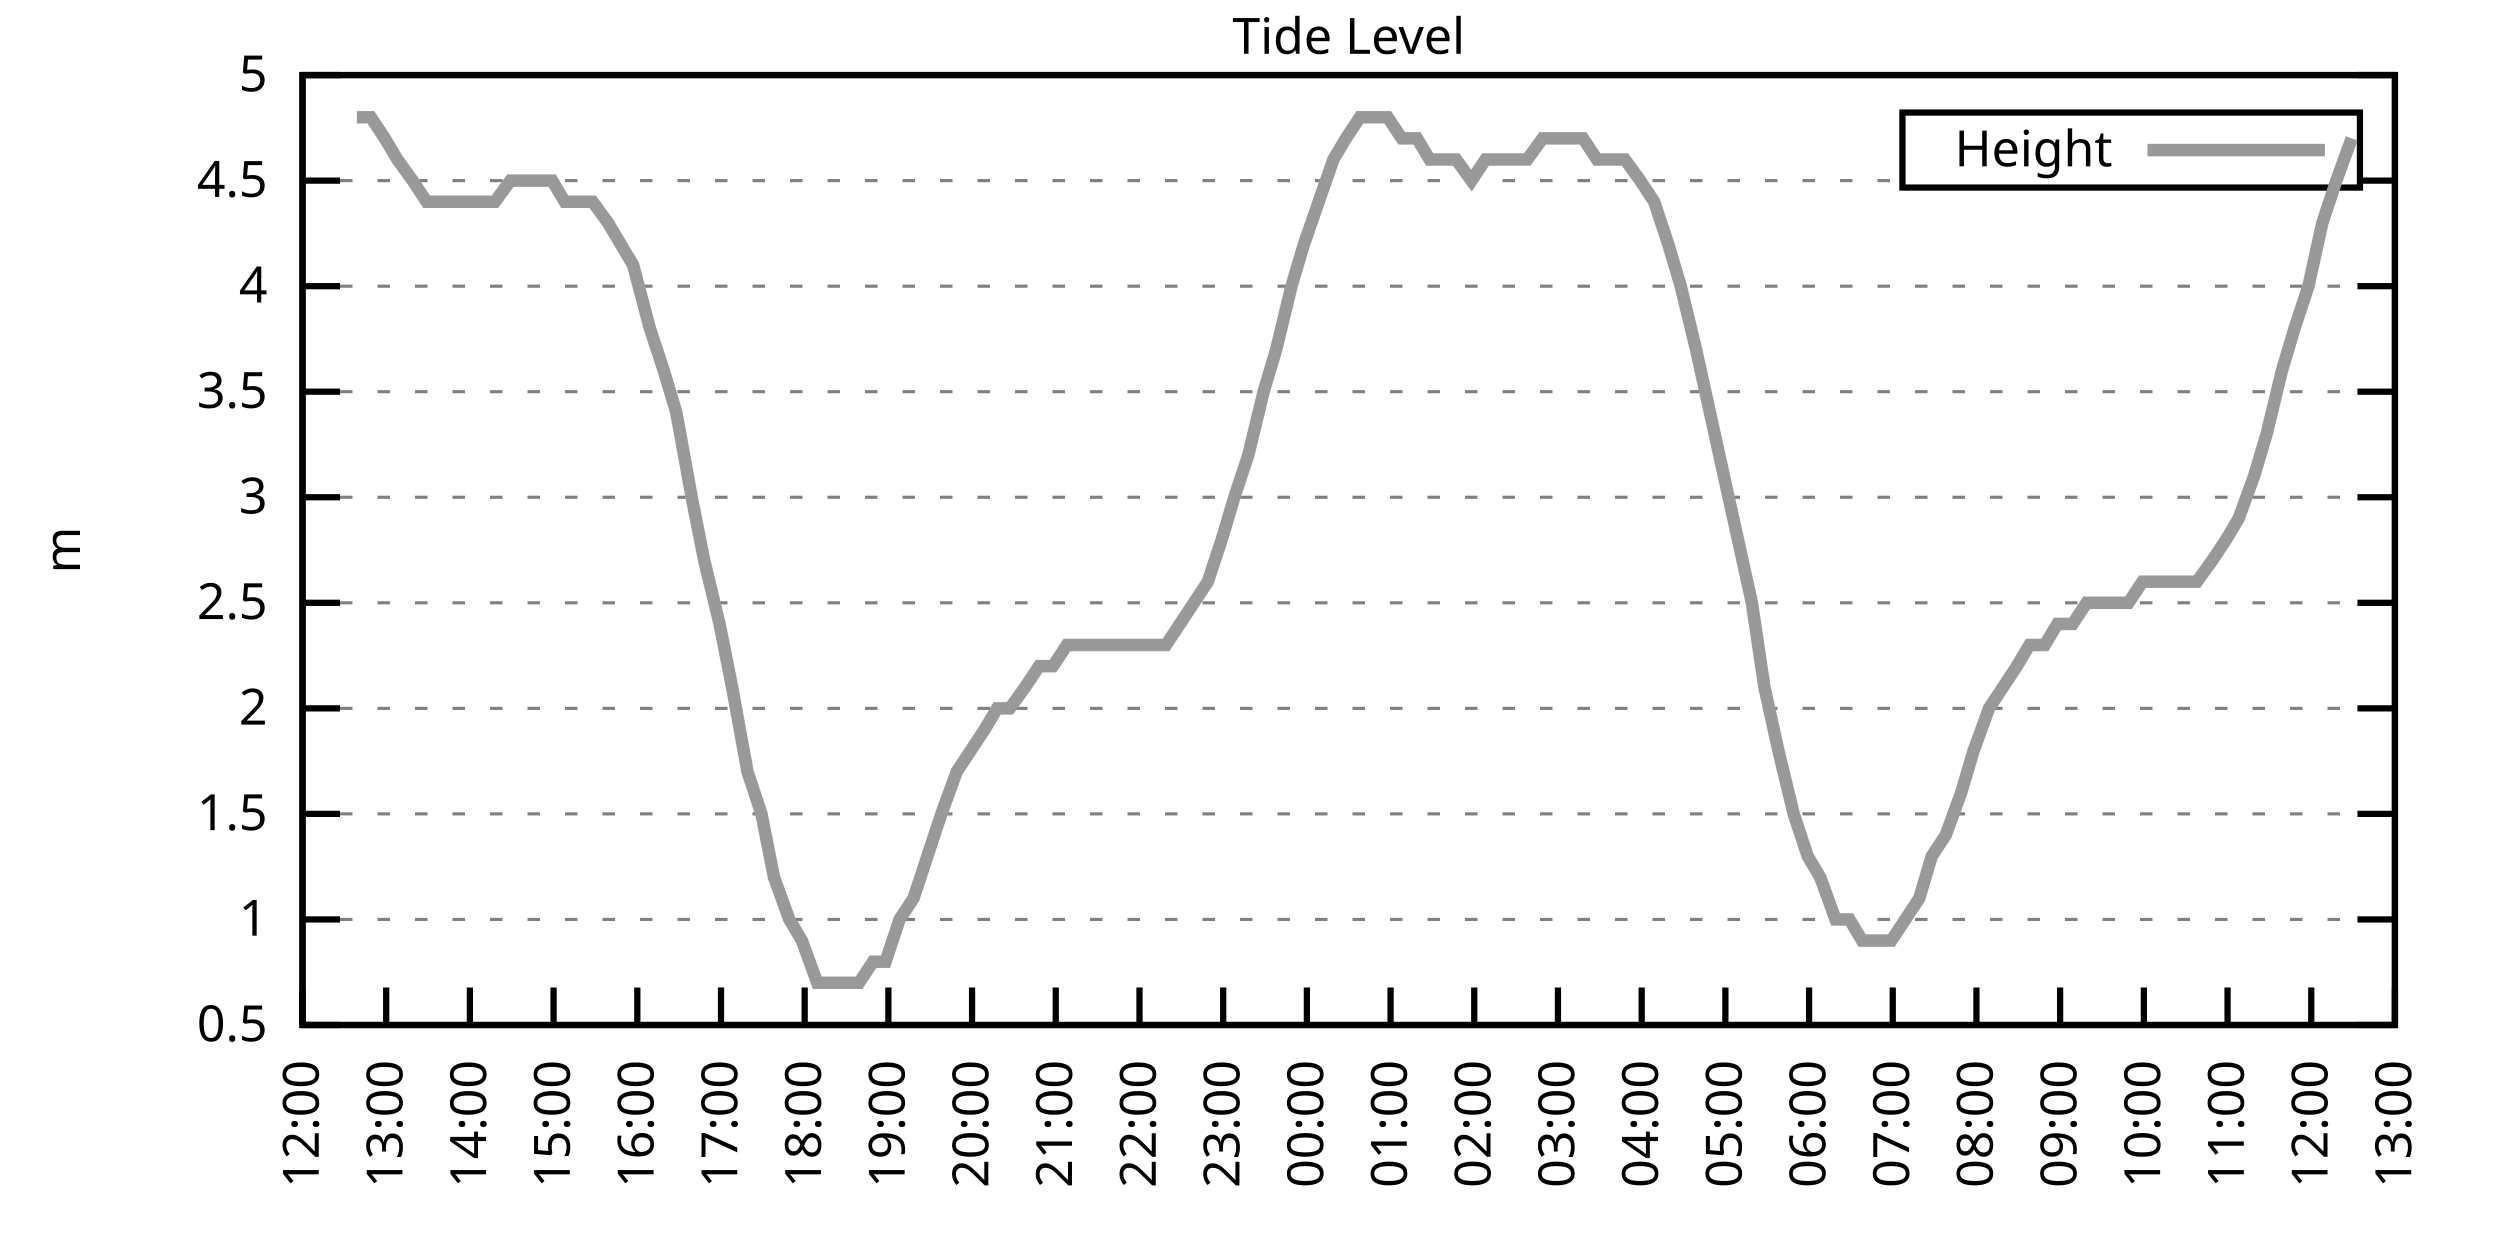
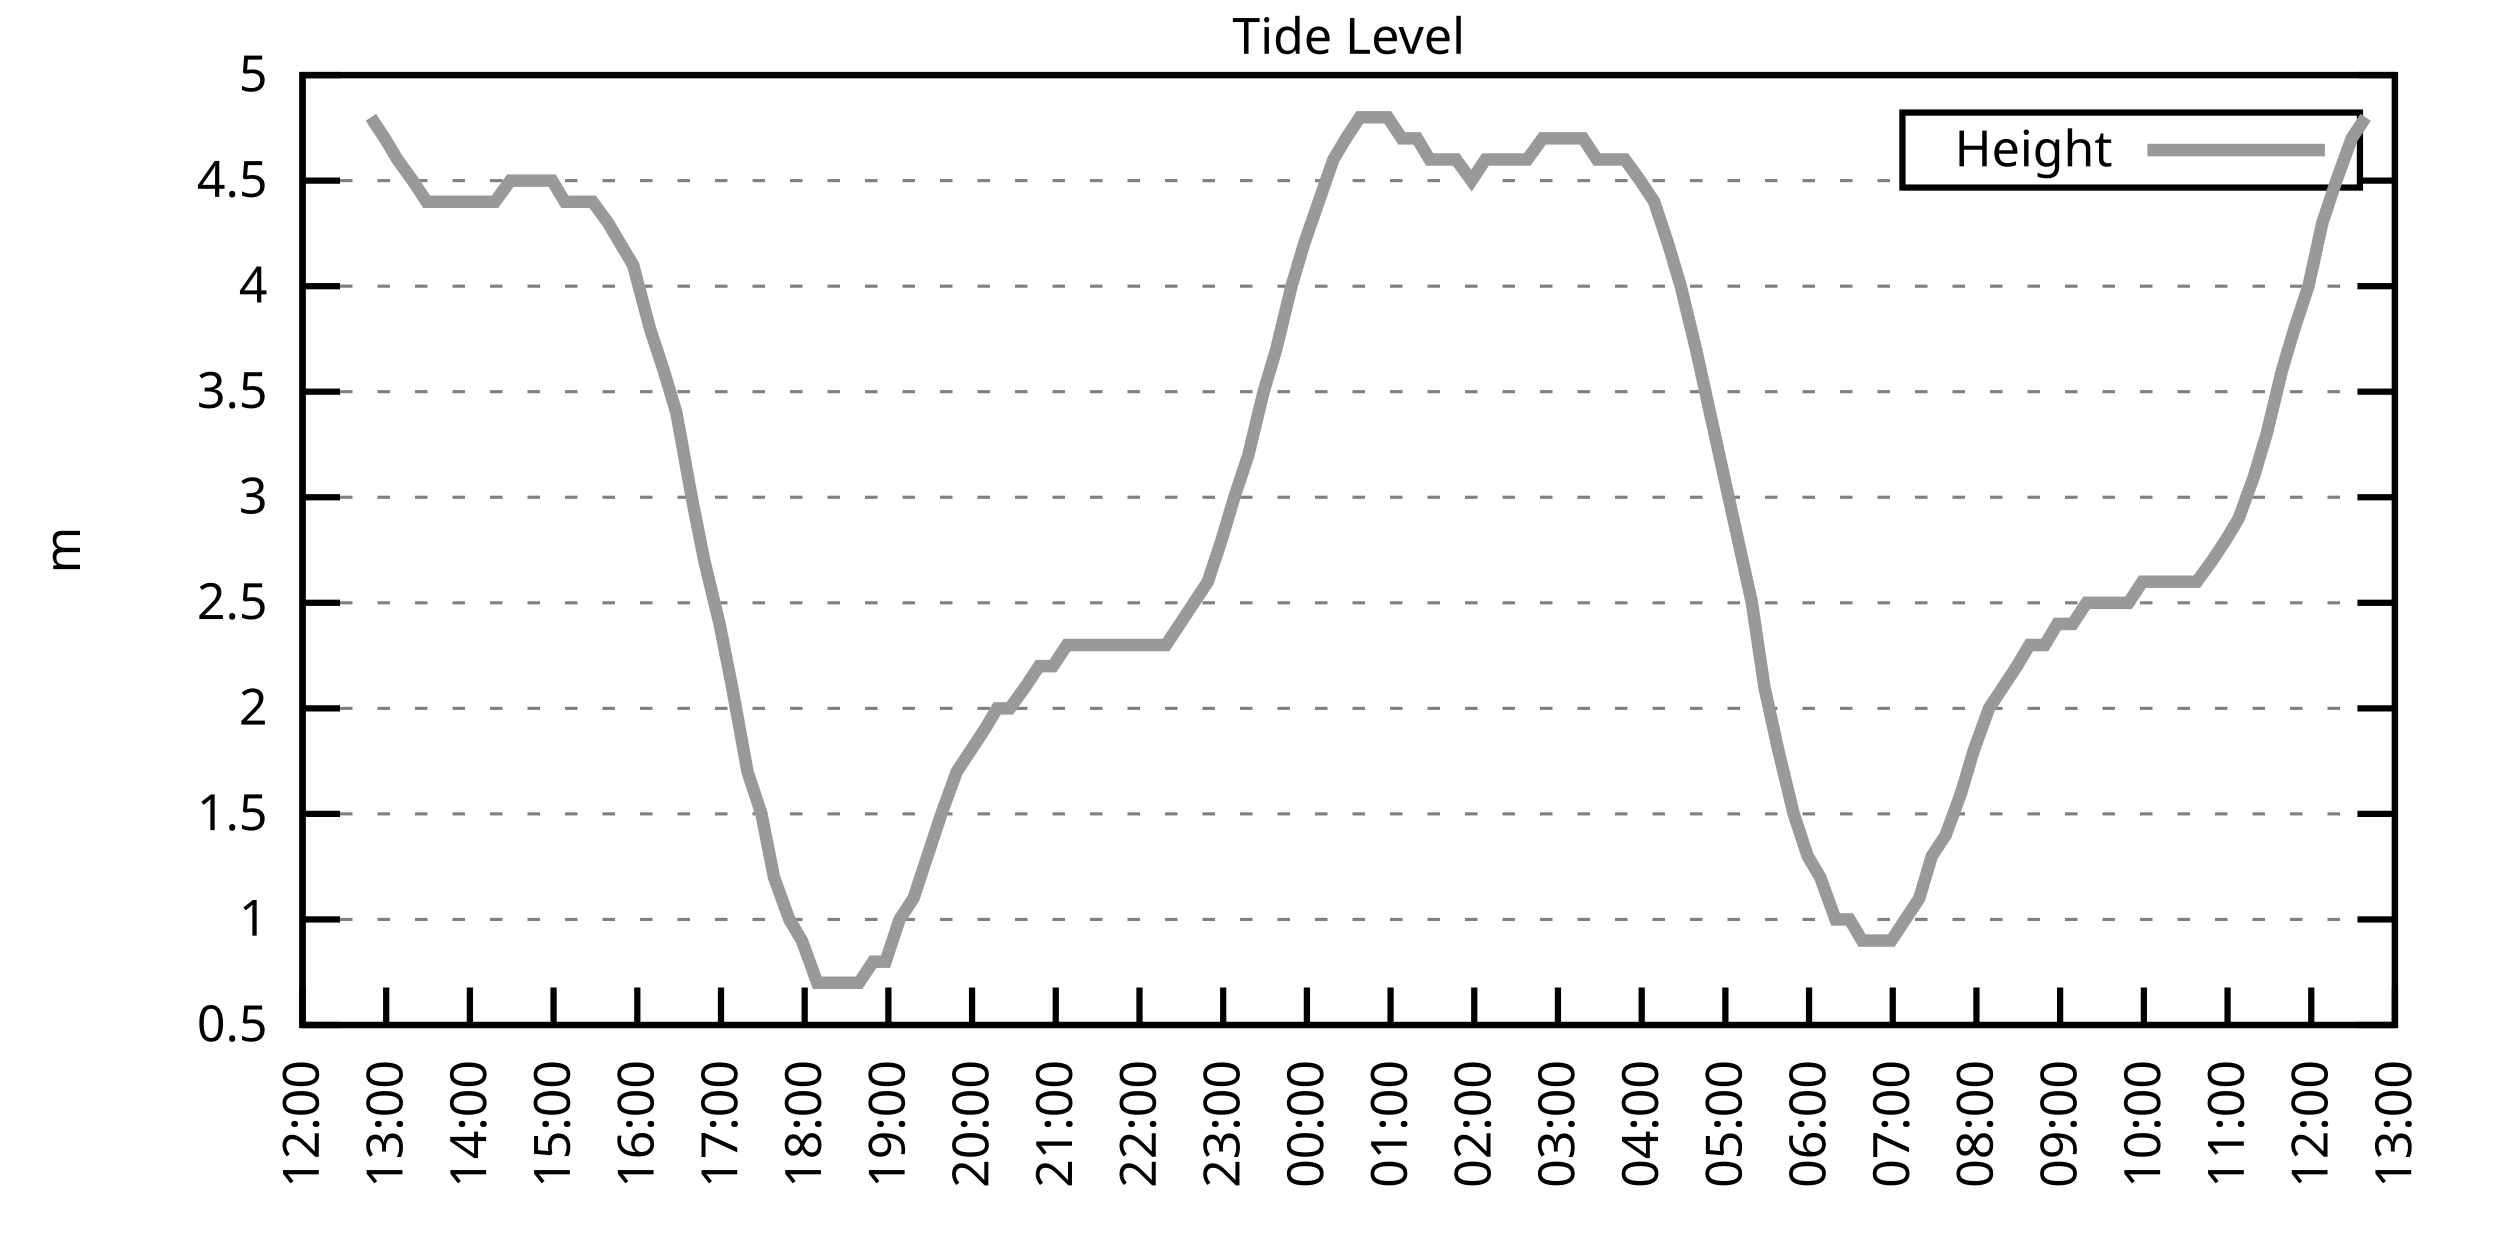
<svg xmlns="http://www.w3.org/2000/svg" xmlns:xlink="http://www.w3.org/1999/xlink" width="400" height="200" viewBox="0 0 400 200">
  <g id="gnuplot_canvas">
    <rect x="0" y="0" width="400" height="200" fill="none" />
    <defs>
      <circle id="gpDot" r="0.5" stroke-width="0.5" stroke="currentColor" />
      <path id="gpPt0" stroke-width="0.333" stroke="currentColor" d="M-1,0 h2 M0,-1 v2" />
      <path id="gpPt1" stroke-width="0.333" stroke="currentColor" d="M-1,-1 L1,1 M1,-1 L-1,1" />
      <path id="gpPt2" stroke-width="0.333" stroke="currentColor" d="M-1,0 L1,0 M0,-1 L0,1 M-1,-1 L1,1 M-1,1 L1,-1" />
      <rect id="gpPt3" stroke-width="0.333" stroke="currentColor" x="-1" y="-1" width="2" height="2" />
      <rect id="gpPt4" stroke-width="0.333" stroke="currentColor" fill="currentColor" x="-1" y="-1" width="2" height="2" />
      <circle id="gpPt5" stroke-width="0.333" stroke="currentColor" cx="0" cy="0" r="1" />
      <use xlink:href="#gpPt5" id="gpPt6" fill="currentColor" stroke="none" />
      <path id="gpPt7" stroke-width="0.333" stroke="currentColor" d="M0,-1.33 L-1.33,0.67 L1.33,0.67 z" />
      <use xlink:href="#gpPt7" id="gpPt8" fill="currentColor" stroke="none" />
      <use xlink:href="#gpPt7" id="gpPt9" stroke="currentColor" transform="rotate(180)" />
      <use xlink:href="#gpPt9" id="gpPt10" fill="currentColor" stroke="none" />
      <use xlink:href="#gpPt3" id="gpPt11" stroke="currentColor" transform="rotate(45)" />
      <use xlink:href="#gpPt11" id="gpPt12" fill="currentColor" stroke="none" />
      <path id="gpPt13" stroke-width="0.333" stroke="currentColor" d="M0,1.330 L1.265,0.411 L0.782,-1.067 L-0.782,-1.076 L-1.265,0.411 z" />
      <use xlink:href="#gpPt13" id="gpPt14" fill="currentColor" stroke="none" />
      <filter id="textbox" filterUnits="objectBoundingBox" x="0" y="0" height="1" width="1">
        <feFlood flood-color="white" flood-opacity="1" result="bgnd" />
        <feComposite in="SourceGraphic" in2="bgnd" operator="atop" />
      </filter>
      <filter id="greybox" filterUnits="objectBoundingBox" x="0" y="0" height="1" width="1">
        <feFlood flood-color="lightgrey" flood-opacity="1" result="grey" />
        <feComposite in="SourceGraphic" in2="grey" operator="atop" />
      </filter>
    </defs>
    <g fill="none" color="white" stroke="currentColor" stroke-width="1.00" stroke-linecap="butt" stroke-linejoin="miter">
</g>
    <g fill="none" color="black" stroke="currentColor" stroke-width="1.00" stroke-linecap="butt" stroke-linejoin="miter">
      <g stroke="none" shape-rendering="crispEdges">
        <polygon fill="rgb(255, 255, 255)" points="48.40,164.00 383.18,164.00 383.18,12.02 48.40,12.02 " />
      </g>
    </g>
    <g fill="none" color="black" stroke="currentColor" stroke-width="1.00" stroke-linecap="butt" stroke-linejoin="miter">
</g>
    <g fill="none" color="black" stroke="black" stroke-width="0.50" stroke-linecap="butt" stroke-linejoin="miter">
</g>
    <g fill="none" color="gray" stroke="currentColor" stroke-width="0.50" stroke-linecap="butt" stroke-linejoin="miter">
      <path stroke="gray" stroke-dasharray="2,4" class="gridline" d="M48.40,164.00 L383.19,164.00  " />
    </g>
    <g fill="none" color="gray" stroke="gray" stroke-width="1.00" stroke-linecap="butt" stroke-linejoin="miter">
</g>
    <g fill="none" color="black" stroke="currentColor" stroke-width="1.00" stroke-linecap="butt" stroke-linejoin="miter">
      <path stroke="black" d="M48.40,164.00 L54.40,164.00 M383.19,164.00 L377.19,164.00  " />
      <g transform="translate(42.80,166.60)" stroke="none" fill="black" font-family="Sans" font-size="8.00" text-anchor="end">
        <text>
          <tspan font-family="Sans"> 0.5</tspan>
        </text>
      </g>
    </g>
    <g fill="none" color="black" stroke="currentColor" stroke-width="1.00" stroke-linecap="butt" stroke-linejoin="miter">
</g>
    <g fill="none" color="black" stroke="black" stroke-width="0.50" stroke-linecap="butt" stroke-linejoin="miter">
</g>
    <g fill="none" color="gray" stroke="currentColor" stroke-width="0.50" stroke-linecap="butt" stroke-linejoin="miter">
      <path stroke="gray" stroke-dasharray="2,4" class="gridline" d="M48.40,147.11 L383.19,147.11  " />
    </g>
    <g fill="none" color="gray" stroke="gray" stroke-width="1.00" stroke-linecap="butt" stroke-linejoin="miter">
</g>
    <g fill="none" color="black" stroke="currentColor" stroke-width="1.00" stroke-linecap="butt" stroke-linejoin="miter">
      <path stroke="black" d="M48.40,147.11 L54.40,147.11 M383.19,147.11 L377.19,147.11  " />
      <g transform="translate(42.80,149.71)" stroke="none" fill="black" font-family="Sans" font-size="8.00" text-anchor="end">
        <text>
          <tspan font-family="Sans"> 1</tspan>
        </text>
      </g>
    </g>
    <g fill="none" color="black" stroke="currentColor" stroke-width="1.00" stroke-linecap="butt" stroke-linejoin="miter">
</g>
    <g fill="none" color="black" stroke="black" stroke-width="0.50" stroke-linecap="butt" stroke-linejoin="miter">
</g>
    <g fill="none" color="gray" stroke="currentColor" stroke-width="0.50" stroke-linecap="butt" stroke-linejoin="miter">
      <path stroke="gray" stroke-dasharray="2,4" class="gridline" d="M48.40,130.22 L383.19,130.22  " />
    </g>
    <g fill="none" color="gray" stroke="gray" stroke-width="1.00" stroke-linecap="butt" stroke-linejoin="miter">
</g>
    <g fill="none" color="black" stroke="currentColor" stroke-width="1.00" stroke-linecap="butt" stroke-linejoin="miter">
      <path stroke="black" d="M48.40,130.22 L54.40,130.22 M383.19,130.22 L377.19,130.22  " />
      <g transform="translate(42.80,132.82)" stroke="none" fill="black" font-family="Sans" font-size="8.00" text-anchor="end">
        <text>
          <tspan font-family="Sans"> 1.5</tspan>
        </text>
      </g>
    </g>
    <g fill="none" color="black" stroke="currentColor" stroke-width="1.00" stroke-linecap="butt" stroke-linejoin="miter">
</g>
    <g fill="none" color="black" stroke="black" stroke-width="0.50" stroke-linecap="butt" stroke-linejoin="miter">
</g>
    <g fill="none" color="gray" stroke="currentColor" stroke-width="0.50" stroke-linecap="butt" stroke-linejoin="miter">
      <path stroke="gray" stroke-dasharray="2,4" class="gridline" d="M48.40,113.34 L383.19,113.34  " />
    </g>
    <g fill="none" color="gray" stroke="gray" stroke-width="1.00" stroke-linecap="butt" stroke-linejoin="miter">
</g>
    <g fill="none" color="black" stroke="currentColor" stroke-width="1.00" stroke-linecap="butt" stroke-linejoin="miter">
      <path stroke="black" d="M48.40,113.34 L54.40,113.34 M383.19,113.34 L377.19,113.34  " />
      <g transform="translate(42.80,115.94)" stroke="none" fill="black" font-family="Sans" font-size="8.00" text-anchor="end">
        <text>
          <tspan font-family="Sans"> 2</tspan>
        </text>
      </g>
    </g>
    <g fill="none" color="black" stroke="currentColor" stroke-width="1.00" stroke-linecap="butt" stroke-linejoin="miter">
</g>
    <g fill="none" color="black" stroke="black" stroke-width="0.50" stroke-linecap="butt" stroke-linejoin="miter">
</g>
    <g fill="none" color="gray" stroke="currentColor" stroke-width="0.50" stroke-linecap="butt" stroke-linejoin="miter">
      <path stroke="gray" stroke-dasharray="2,4" class="gridline" d="M48.40,96.45 L383.19,96.45  " />
    </g>
    <g fill="none" color="gray" stroke="gray" stroke-width="1.00" stroke-linecap="butt" stroke-linejoin="miter">
</g>
    <g fill="none" color="black" stroke="currentColor" stroke-width="1.00" stroke-linecap="butt" stroke-linejoin="miter">
      <path stroke="black" d="M48.40,96.45 L54.40,96.45 M383.19,96.45 L377.19,96.45  " />
      <g transform="translate(42.80,99.05)" stroke="none" fill="black" font-family="Sans" font-size="8.00" text-anchor="end">
        <text>
          <tspan font-family="Sans"> 2.5</tspan>
        </text>
      </g>
    </g>
    <g fill="none" color="black" stroke="currentColor" stroke-width="1.00" stroke-linecap="butt" stroke-linejoin="miter">
</g>
    <g fill="none" color="black" stroke="black" stroke-width="0.50" stroke-linecap="butt" stroke-linejoin="miter">
</g>
    <g fill="none" color="gray" stroke="currentColor" stroke-width="0.50" stroke-linecap="butt" stroke-linejoin="miter">
      <path stroke="gray" stroke-dasharray="2,4" class="gridline" d="M48.40,79.56 L383.19,79.56  " />
    </g>
    <g fill="none" color="gray" stroke="gray" stroke-width="1.00" stroke-linecap="butt" stroke-linejoin="miter">
</g>
    <g fill="none" color="black" stroke="currentColor" stroke-width="1.00" stroke-linecap="butt" stroke-linejoin="miter">
      <path stroke="black" d="M48.40,79.56 L54.40,79.56 M383.19,79.56 L377.19,79.56  " />
      <g transform="translate(42.80,82.16)" stroke="none" fill="black" font-family="Sans" font-size="8.00" text-anchor="end">
        <text>
          <tspan font-family="Sans"> 3</tspan>
        </text>
      </g>
    </g>
    <g fill="none" color="black" stroke="currentColor" stroke-width="1.00" stroke-linecap="butt" stroke-linejoin="miter">
</g>
    <g fill="none" color="black" stroke="black" stroke-width="0.50" stroke-linecap="butt" stroke-linejoin="miter">
</g>
    <g fill="none" color="gray" stroke="currentColor" stroke-width="0.50" stroke-linecap="butt" stroke-linejoin="miter">
      <path stroke="gray" stroke-dasharray="2,4" class="gridline" d="M48.40,62.67 L383.19,62.67  " />
    </g>
    <g fill="none" color="gray" stroke="gray" stroke-width="1.00" stroke-linecap="butt" stroke-linejoin="miter">
</g>
    <g fill="none" color="black" stroke="currentColor" stroke-width="1.00" stroke-linecap="butt" stroke-linejoin="miter">
      <path stroke="black" d="M48.40,62.67 L54.40,62.67 M383.19,62.67 L377.19,62.67  " />
      <g transform="translate(42.80,65.27)" stroke="none" fill="black" font-family="Sans" font-size="8.00" text-anchor="end">
        <text>
          <tspan font-family="Sans"> 3.5</tspan>
        </text>
      </g>
    </g>
    <g fill="none" color="black" stroke="currentColor" stroke-width="1.00" stroke-linecap="butt" stroke-linejoin="miter">
</g>
    <g fill="none" color="black" stroke="black" stroke-width="0.50" stroke-linecap="butt" stroke-linejoin="miter">
</g>
    <g fill="none" color="gray" stroke="currentColor" stroke-width="0.50" stroke-linecap="butt" stroke-linejoin="miter">
      <path stroke="gray" stroke-dasharray="2,4" class="gridline" d="M48.40,45.79 L383.19,45.79  " />
    </g>
    <g fill="none" color="gray" stroke="gray" stroke-width="1.00" stroke-linecap="butt" stroke-linejoin="miter">
</g>
    <g fill="none" color="black" stroke="currentColor" stroke-width="1.00" stroke-linecap="butt" stroke-linejoin="miter">
      <path stroke="black" d="M48.40,45.79 L54.40,45.79 M383.19,45.79 L377.19,45.79  " />
      <g transform="translate(42.80,48.39)" stroke="none" fill="black" font-family="Sans" font-size="8.00" text-anchor="end">
        <text>
          <tspan font-family="Sans"> 4</tspan>
        </text>
      </g>
    </g>
    <g fill="none" color="black" stroke="currentColor" stroke-width="1.00" stroke-linecap="butt" stroke-linejoin="miter">
</g>
    <g fill="none" color="black" stroke="black" stroke-width="0.50" stroke-linecap="butt" stroke-linejoin="miter">
</g>
    <g fill="none" color="gray" stroke="currentColor" stroke-width="0.50" stroke-linecap="butt" stroke-linejoin="miter">
      <path stroke="gray" stroke-dasharray="2,4" class="gridline" d="M48.40,28.90 L304.39,28.90 M377.59,28.90 L383.19,28.90  " />
    </g>
    <g fill="none" color="gray" stroke="gray" stroke-width="1.00" stroke-linecap="butt" stroke-linejoin="miter">
</g>
    <g fill="none" color="black" stroke="currentColor" stroke-width="1.00" stroke-linecap="butt" stroke-linejoin="miter">
      <path stroke="black" d="M48.40,28.90 L54.40,28.90 M383.19,28.90 L377.19,28.90  " />
      <g transform="translate(42.80,31.50)" stroke="none" fill="black" font-family="Sans" font-size="8.00" text-anchor="end">
        <text>
          <tspan font-family="Sans"> 4.5</tspan>
        </text>
      </g>
    </g>
    <g fill="none" color="black" stroke="currentColor" stroke-width="1.00" stroke-linecap="butt" stroke-linejoin="miter">
</g>
    <g fill="none" color="black" stroke="black" stroke-width="0.50" stroke-linecap="butt" stroke-linejoin="miter">
</g>
    <g fill="none" color="gray" stroke="currentColor" stroke-width="0.50" stroke-linecap="butt" stroke-linejoin="miter">
      <path stroke="gray" stroke-dasharray="2,4" class="gridline" d="M48.40,12.01 L383.19,12.01  " />
    </g>
    <g fill="none" color="gray" stroke="gray" stroke-width="1.00" stroke-linecap="butt" stroke-linejoin="miter">
</g>
    <g fill="none" color="black" stroke="currentColor" stroke-width="1.00" stroke-linecap="butt" stroke-linejoin="miter">
      <path stroke="black" d="M48.40,12.01 L54.40,12.01 M383.19,12.01 L377.19,12.01  " />
      <g transform="translate(42.80,14.61)" stroke="none" fill="black" font-family="Sans" font-size="8.00" text-anchor="end">
        <text>
          <tspan font-family="Sans"> 5</tspan>
        </text>
      </g>
    </g>
    <g fill="none" color="black" stroke="currentColor" stroke-width="1.00" stroke-linecap="butt" stroke-linejoin="miter">
      <path stroke="black" d="M48.40,164.00 L48.40,158.00  " />
      <g transform="translate(51.00,169.60) rotate(270.00)" stroke="none" fill="black" font-family="Sans" font-size="8.00" text-anchor="end">
        <text>
          <tspan font-family="Sans">12:00</tspan>
        </text>
      </g>
    </g>
    <g fill="none" color="black" stroke="currentColor" stroke-width="1.00" stroke-linecap="butt" stroke-linejoin="miter">
      <path stroke="black" d="M61.79,164.00 L61.79,158.00  " />
      <g transform="translate(64.39,169.60) rotate(270.00)" stroke="none" fill="black" font-family="Sans" font-size="8.00" text-anchor="end">
        <text>
          <tspan font-family="Sans">13:00</tspan>
        </text>
      </g>
    </g>
    <g fill="none" color="black" stroke="currentColor" stroke-width="1.00" stroke-linecap="butt" stroke-linejoin="miter">
      <path stroke="black" d="M75.18,164.00 L75.18,158.00  " />
      <g transform="translate(77.78,169.60) rotate(270.00)" stroke="none" fill="black" font-family="Sans" font-size="8.00" text-anchor="end">
        <text>
          <tspan font-family="Sans">14:00</tspan>
        </text>
      </g>
    </g>
    <g fill="none" color="black" stroke="currentColor" stroke-width="1.00" stroke-linecap="butt" stroke-linejoin="miter">
      <path stroke="black" d="M88.57,164.00 L88.57,158.00  " />
      <g transform="translate(91.17,169.60) rotate(270.00)" stroke="none" fill="black" font-family="Sans" font-size="8.00" text-anchor="end">
        <text>
          <tspan font-family="Sans">15:00</tspan>
        </text>
      </g>
    </g>
    <g fill="none" color="black" stroke="currentColor" stroke-width="1.00" stroke-linecap="butt" stroke-linejoin="miter">
      <path stroke="black" d="M101.97,164.00 L101.97,158.00  " />
      <g transform="translate(104.57,169.60) rotate(270.00)" stroke="none" fill="black" font-family="Sans" font-size="8.00" text-anchor="end">
        <text>
          <tspan font-family="Sans">16:00</tspan>
        </text>
      </g>
    </g>
    <g fill="none" color="black" stroke="currentColor" stroke-width="1.00" stroke-linecap="butt" stroke-linejoin="miter">
      <path stroke="black" d="M115.36,164.00 L115.36,158.00  " />
      <g transform="translate(117.96,169.60) rotate(270.00)" stroke="none" fill="black" font-family="Sans" font-size="8.00" text-anchor="end">
        <text>
          <tspan font-family="Sans">17:00</tspan>
        </text>
      </g>
    </g>
    <g fill="none" color="black" stroke="currentColor" stroke-width="1.00" stroke-linecap="butt" stroke-linejoin="miter">
      <path stroke="black" d="M128.75,164.00 L128.75,158.00  " />
      <g transform="translate(131.35,169.60) rotate(270.00)" stroke="none" fill="black" font-family="Sans" font-size="8.00" text-anchor="end">
        <text>
          <tspan font-family="Sans">18:00</tspan>
        </text>
      </g>
    </g>
    <g fill="none" color="black" stroke="currentColor" stroke-width="1.00" stroke-linecap="butt" stroke-linejoin="miter">
      <path stroke="black" d="M142.14,164.00 L142.14,158.00  " />
      <g transform="translate(144.74,169.60) rotate(270.00)" stroke="none" fill="black" font-family="Sans" font-size="8.00" text-anchor="end">
        <text>
          <tspan font-family="Sans">19:00</tspan>
        </text>
      </g>
    </g>
    <g fill="none" color="black" stroke="currentColor" stroke-width="1.00" stroke-linecap="butt" stroke-linejoin="miter">
      <path stroke="black" d="M155.53,164.00 L155.53,158.00  " />
      <g transform="translate(158.13,169.60) rotate(270.00)" stroke="none" fill="black" font-family="Sans" font-size="8.00" text-anchor="end">
        <text>
          <tspan font-family="Sans">20:00</tspan>
        </text>
      </g>
    </g>
    <g fill="none" color="black" stroke="currentColor" stroke-width="1.00" stroke-linecap="butt" stroke-linejoin="miter">
      <path stroke="black" d="M168.92,164.00 L168.92,158.00  " />
      <g transform="translate(171.52,169.60) rotate(270.00)" stroke="none" fill="black" font-family="Sans" font-size="8.00" text-anchor="end">
        <text>
          <tspan font-family="Sans">21:00</tspan>
        </text>
      </g>
    </g>
    <g fill="none" color="black" stroke="currentColor" stroke-width="1.00" stroke-linecap="butt" stroke-linejoin="miter">
      <path stroke="black" d="M182.32,164.00 L182.32,158.00  " />
      <g transform="translate(184.92,169.60) rotate(270.00)" stroke="none" fill="black" font-family="Sans" font-size="8.00" text-anchor="end">
        <text>
          <tspan font-family="Sans">22:00</tspan>
        </text>
      </g>
    </g>
    <g fill="none" color="black" stroke="currentColor" stroke-width="1.00" stroke-linecap="butt" stroke-linejoin="miter">
      <path stroke="black" d="M195.71,164.00 L195.71,158.00  " />
      <g transform="translate(198.31,169.60) rotate(270.00)" stroke="none" fill="black" font-family="Sans" font-size="8.00" text-anchor="end">
        <text>
          <tspan font-family="Sans">23:00</tspan>
        </text>
      </g>
    </g>
    <g fill="none" color="black" stroke="currentColor" stroke-width="1.00" stroke-linecap="butt" stroke-linejoin="miter">
      <path stroke="black" d="M209.10,164.00 L209.10,158.00  " />
      <g transform="translate(211.70,169.60) rotate(270.00)" stroke="none" fill="black" font-family="Sans" font-size="8.00" text-anchor="end">
        <text>
          <tspan font-family="Sans">00:00</tspan>
        </text>
      </g>
    </g>
    <g fill="none" color="black" stroke="currentColor" stroke-width="1.00" stroke-linecap="butt" stroke-linejoin="miter">
      <path stroke="black" d="M222.49,164.00 L222.49,158.00  " />
      <g transform="translate(225.09,169.60) rotate(270.00)" stroke="none" fill="black" font-family="Sans" font-size="8.00" text-anchor="end">
        <text>
          <tspan font-family="Sans">01:00</tspan>
        </text>
      </g>
    </g>
    <g fill="none" color="black" stroke="currentColor" stroke-width="1.00" stroke-linecap="butt" stroke-linejoin="miter">
      <path stroke="black" d="M235.88,164.00 L235.88,158.00  " />
      <g transform="translate(238.48,169.60) rotate(270.00)" stroke="none" fill="black" font-family="Sans" font-size="8.00" text-anchor="end">
        <text>
          <tspan font-family="Sans">02:00</tspan>
        </text>
      </g>
    </g>
    <g fill="none" color="black" stroke="currentColor" stroke-width="1.00" stroke-linecap="butt" stroke-linejoin="miter">
      <path stroke="black" d="M249.27,164.00 L249.27,158.00  " />
      <g transform="translate(251.87,169.60) rotate(270.00)" stroke="none" fill="black" font-family="Sans" font-size="8.00" text-anchor="end">
        <text>
          <tspan font-family="Sans">03:00</tspan>
        </text>
      </g>
    </g>
    <g fill="none" color="black" stroke="currentColor" stroke-width="1.00" stroke-linecap="butt" stroke-linejoin="miter">
      <path stroke="black" d="M262.67,164.00 L262.67,158.00  " />
      <g transform="translate(265.27,169.60) rotate(270.00)" stroke="none" fill="black" font-family="Sans" font-size="8.00" text-anchor="end">
        <text>
          <tspan font-family="Sans">04:00</tspan>
        </text>
      </g>
    </g>
    <g fill="none" color="black" stroke="currentColor" stroke-width="1.00" stroke-linecap="butt" stroke-linejoin="miter">
      <path stroke="black" d="M276.06,164.00 L276.06,158.00  " />
      <g transform="translate(278.66,169.60) rotate(270.00)" stroke="none" fill="black" font-family="Sans" font-size="8.00" text-anchor="end">
        <text>
          <tspan font-family="Sans">05:00</tspan>
        </text>
      </g>
    </g>
    <g fill="none" color="black" stroke="currentColor" stroke-width="1.00" stroke-linecap="butt" stroke-linejoin="miter">
      <path stroke="black" d="M289.45,164.00 L289.45,158.00  " />
      <g transform="translate(292.05,169.60) rotate(270.00)" stroke="none" fill="black" font-family="Sans" font-size="8.00" text-anchor="end">
        <text>
          <tspan font-family="Sans">06:00</tspan>
        </text>
      </g>
    </g>
    <g fill="none" color="black" stroke="currentColor" stroke-width="1.00" stroke-linecap="butt" stroke-linejoin="miter">
      <path stroke="black" d="M302.84,164.00 L302.84,158.00  " />
      <g transform="translate(305.44,169.60) rotate(270.00)" stroke="none" fill="black" font-family="Sans" font-size="8.00" text-anchor="end">
        <text>
          <tspan font-family="Sans">07:00</tspan>
        </text>
      </g>
    </g>
    <g fill="none" color="black" stroke="currentColor" stroke-width="1.00" stroke-linecap="butt" stroke-linejoin="miter">
      <path stroke="black" d="M316.23,164.00 L316.23,158.00  " />
      <g transform="translate(318.83,169.60) rotate(270.00)" stroke="none" fill="black" font-family="Sans" font-size="8.00" text-anchor="end">
        <text>
          <tspan font-family="Sans">08:00</tspan>
        </text>
      </g>
    </g>
    <g fill="none" color="black" stroke="currentColor" stroke-width="1.00" stroke-linecap="butt" stroke-linejoin="miter">
      <path stroke="black" d="M329.62,164.00 L329.62,158.00  " />
      <g transform="translate(332.22,169.60) rotate(270.00)" stroke="none" fill="black" font-family="Sans" font-size="8.00" text-anchor="end">
        <text>
          <tspan font-family="Sans">09:00</tspan>
        </text>
      </g>
    </g>
    <g fill="none" color="black" stroke="currentColor" stroke-width="1.00" stroke-linecap="butt" stroke-linejoin="miter">
      <path stroke="black" d="M343.02,164.00 L343.02,158.00  " />
      <g transform="translate(345.62,169.60) rotate(270.00)" stroke="none" fill="black" font-family="Sans" font-size="8.00" text-anchor="end">
        <text>
          <tspan font-family="Sans">10:00</tspan>
        </text>
      </g>
    </g>
    <g fill="none" color="black" stroke="currentColor" stroke-width="1.00" stroke-linecap="butt" stroke-linejoin="miter">
      <path stroke="black" d="M356.41,164.00 L356.41,158.00  " />
      <g transform="translate(359.01,169.60) rotate(270.00)" stroke="none" fill="black" font-family="Sans" font-size="8.00" text-anchor="end">
        <text>
          <tspan font-family="Sans">11:00</tspan>
        </text>
      </g>
    </g>
    <g fill="none" color="black" stroke="currentColor" stroke-width="1.00" stroke-linecap="butt" stroke-linejoin="miter">
      <path stroke="black" d="M369.80,164.00 L369.80,158.00  " />
      <g transform="translate(372.40,169.60) rotate(270.00)" stroke="none" fill="black" font-family="Sans" font-size="8.00" text-anchor="end">
        <text>
          <tspan font-family="Sans">12:00</tspan>
        </text>
      </g>
    </g>
    <g fill="none" color="black" stroke="currentColor" stroke-width="1.00" stroke-linecap="butt" stroke-linejoin="miter">
      <path stroke="black" d="M383.19,164.00 L383.19,158.00  " />
      <g transform="translate(385.79,169.60) rotate(270.00)" stroke="none" fill="black" font-family="Sans" font-size="8.00" text-anchor="end">
        <text>
          <tspan font-family="Sans">13:00</tspan>
        </text>
      </g>
    </g>
    <g fill="none" color="black" stroke="currentColor" stroke-width="1.00" stroke-linecap="butt" stroke-linejoin="miter">
</g>
    <g fill="none" color="black" stroke="currentColor" stroke-width="1.00" stroke-linecap="butt" stroke-linejoin="miter">
      <path stroke="black" d="M48.40,12.01 L48.40,164.00 L383.19,164.00 L383.19,12.01 L48.40,12.01 Z  " />
    </g>
    <g fill="none" color="black" stroke="currentColor" stroke-width="1.00" stroke-linecap="butt" stroke-linejoin="miter">
</g>
    <g fill="none" color="black" stroke="currentColor" stroke-width="1.00" stroke-linecap="butt" stroke-linejoin="miter">
      <path stroke="black" d="M304.39,30.01 L304.39,18.01 L377.59,18.01 L377.59,30.01 L304.39,30.01 Z  " />
    </g>
    <g id="Tide_level_plot_1">
      <g fill="none" color="white" stroke="black" stroke-width="2.00" stroke-linecap="butt" stroke-linejoin="miter">
</g>
      <g fill="none" color="black" stroke="currentColor" stroke-width="2.00" stroke-linecap="butt" stroke-linejoin="miter">
        <g transform="translate(337.99,26.61)" stroke="none" fill="black" font-family="Sans" font-size="8.00" text-anchor="end">
          <text>
            <tspan font-family="Sans">Height</tspan>
          </text>
        </g>
      </g>
      <g fill="none" color="black" stroke="currentColor" stroke-width="2.00" stroke-linecap="butt" stroke-linejoin="miter">
-         <path stroke="rgb(153, 153, 153)" d="M343.59,24.01 L371.99,24.01 M57.10,18.77 L59.34,18.77 L61.57,22.14 L63.58,25.52 L66.03,28.90 L68.26,32.28   L70.27,32.28 L72.73,32.28 L74.74,32.28 L77.19,32.28 L79.20,32.28 L81.66,28.90 L83.66,28.90 L85.90,28.90   L88.35,28.90 L90.36,32.28 L92.59,32.28 L94.82,32.28 L97.28,35.65 L99.29,39.03 L101.30,42.41 L103.98,52.54   L106.21,59.30 L108.22,66.05 L110.67,79.56 L112.68,89.69 L115.13,99.83 L117.14,109.96 L119.60,123.47 L121.83,130.22   L123.84,140.36 L126.29,147.11 L128.30,150.49 L130.76,157.24 L132.77,157.24 L135.00,157.24 L137.45,157.24 L139.69,153.87   L141.69,153.87 L143.93,147.11 L146.16,143.73 L148.39,136.98 L150.62,130.22 L153.08,123.47 L155.31,120.09 L157.54,116.71   L159.55,113.34 L161.56,113.34 L164.01,109.96 L166.25,106.58 L168.48,106.58 L170.71,103.20 L172.72,103.20 L175.17,103.20   L177.63,103.20 L179.64,103.20 L182.09,103.20 L184.10,103.20 L186.56,103.20 L188.79,99.83 L191.02,96.45 L193.25,93.07   L195.48,86.32 L197.49,79.56 L199.73,72.81 L202.18,62.67 L204.19,55.92 L206.64,45.79 L208.65,39.03 L213.34,25.52   L215.35,22.14 L217.58,18.77 L219.81,18.77 L222.04,18.77 L224.28,22.14 L226.73,22.14 L228.74,25.52 L231.20,25.52   L232.98,25.52 L235.44,28.90 L237.67,25.52 L240.12,25.52 L242.36,25.52 L244.36,25.52 L246.82,22.14 L248.83,22.14   L251.28,22.14 L253.29,22.14 L255.52,25.52 L257.98,25.52 L259.99,25.52 L262.44,28.90 L264.67,32.28 L266.91,39.03   L268.92,45.79 L271.37,55.92 L273.60,66.05 L275.83,76.18 L278.07,86.32 L280.30,96.45 L282.31,109.96 L284.54,120.09   L286.99,130.22 L289.23,136.98 L291.23,140.36 L293.69,147.11 L295.92,147.11 L297.93,150.49 L300.39,150.49 L302.62,150.49   L304.85,147.11 L307.08,143.73 L309.09,136.98 L311.32,133.60 L313.78,126.85 L315.79,120.09 L318.24,113.34 L320.47,109.96   L322.70,106.58 L324.71,103.20 L327.17,103.20 L329.18,99.83 L331.63,99.83 L333.86,96.45 L336.10,96.45 L338.33,96.45   L340.56,96.45 L342.79,93.07 L344.80,93.07 L347.26,93.07 L349.26,93.07 L351.50,93.07 L353.95,89.69 L356.18,86.32   L358.19,82.94 L360.65,76.18 L362.66,69.43 L365.11,59.30 L367.12,52.54 L369.35,45.79 L371.58,35.65 L373.82,28.90   L376.27,22.14  " />
+         <path stroke="rgb(153, 153, 153)" d="M343.59,24.01 L371.99,24.01 M59.34,18.77 L61.57,22.14 L63.58,25.52 L66.03,28.90 L68.26,32.28 L70.27,32.28   L72.73,32.28 L74.74,32.28 L77.19,32.28 L79.20,32.28 L81.66,28.90 L83.66,28.90 L85.90,28.90 L88.35,28.90   L90.36,32.28 L92.59,32.28 L94.82,32.28 L97.28,35.65 L99.29,39.03 L101.30,42.41 L103.98,52.54 L106.21,59.30   L108.22,66.05 L110.67,79.56 L112.68,89.69 L115.13,99.83 L117.14,109.96 L119.60,123.47 L121.83,130.22 L123.84,140.36   L126.29,147.11 L128.30,150.49 L130.76,157.24 L132.77,157.24 L135.00,157.24 L137.45,157.24 L139.69,153.87 L141.69,153.87   L143.93,147.11 L146.16,143.73 L148.39,136.98 L150.62,130.22 L153.08,123.47 L155.31,120.09 L157.54,116.71 L159.55,113.34   L161.56,113.34 L164.01,109.96 L166.25,106.58 L168.48,106.58 L170.71,103.20 L172.72,103.20 L175.17,103.20 L177.63,103.20   L179.64,103.20 L182.09,103.20 L184.10,103.20 L186.56,103.20 L188.79,99.83 L191.02,96.45 L193.25,93.07 L195.48,86.32   L197.49,79.56 L199.73,72.81 L202.18,62.67 L204.19,55.92 L206.64,45.79 L208.65,39.03 L213.34,25.52 L215.35,22.14   L217.58,18.77 L219.81,18.77 L222.04,18.77 L224.28,22.14 L226.73,22.14 L228.74,25.52 L231.20,25.52 L232.98,25.52   L235.44,28.90 L237.67,25.52 L240.12,25.52 L242.36,25.52 L244.36,25.52 L246.82,22.14 L248.83,22.14 L251.28,22.14   L253.29,22.14 L255.52,25.52 L257.98,25.52 L259.99,25.52 L262.44,28.90 L264.67,32.28 L266.91,39.03 L268.92,45.79   L271.37,55.92 L273.60,66.05 L275.83,76.18 L278.07,86.32 L280.30,96.45 L282.31,109.96 L284.54,120.09 L286.99,130.22   L289.23,136.98 L291.23,140.36 L293.69,147.11 L295.92,147.11 L297.93,150.49 L300.39,150.49 L302.62,150.49 L304.85,147.11   L307.08,143.73 L309.09,136.98 L311.32,133.60 L313.78,126.85 L315.79,120.09 L318.24,113.34 L320.47,109.96 L322.70,106.58   L324.71,103.20 L327.17,103.20 L329.18,99.83 L331.63,99.83 L333.86,96.45 L336.10,96.45 L338.33,96.45 L340.56,96.45   L342.79,93.07 L344.80,93.07 L347.26,93.07 L349.26,93.07 L351.50,93.07 L353.95,89.69 L356.18,86.32 L358.19,82.94   L360.65,76.18 L362.66,69.43 L365.11,59.30 L367.12,52.54 L369.35,45.79 L371.58,35.65 L373.82,28.90 L376.27,22.14   L378.50,18.77  " />
      </g>
    </g>
    <g fill="none" color="black" stroke="currentColor" stroke-width="2.00" stroke-linecap="butt" stroke-linejoin="miter">
</g>
    <g fill="none" color="black" stroke="black" stroke-width="1.00" stroke-linecap="butt" stroke-linejoin="miter">
</g>
    <g fill="none" color="black" stroke="currentColor" stroke-width="1.00" stroke-linecap="butt" stroke-linejoin="miter">
      <path stroke="black" d="M48.40,12.01 L48.40,164.00 L383.19,164.00 L383.19,12.01 L48.40,12.01 Z  " />
      <g transform="translate(12.80,88.01) rotate(270.00)" stroke="none" fill="black" font-family="Sans" font-size="8.00" text-anchor="middle">
        <text>
          <tspan font-family="Sans">m</tspan>
        </text>
      </g>
    </g>
    <g fill="none" color="black" stroke="currentColor" stroke-width="1.00" stroke-linecap="butt" stroke-linejoin="miter">
</g>
    <g fill="none" color="black" stroke="currentColor" stroke-width="1.00" stroke-linecap="butt" stroke-linejoin="miter">
      <g transform="translate(215.79,8.61)" stroke="none" fill="black" font-family="Sans" font-size="8.00" text-anchor="middle">
        <text>
          <tspan font-family="Sans">Tide Level</tspan>
        </text>
      </g>
    </g>
    <g fill="none" color="black" stroke="currentColor" stroke-width="1.00" stroke-linecap="butt" stroke-linejoin="miter">
</g>
  </g>
</svg>
